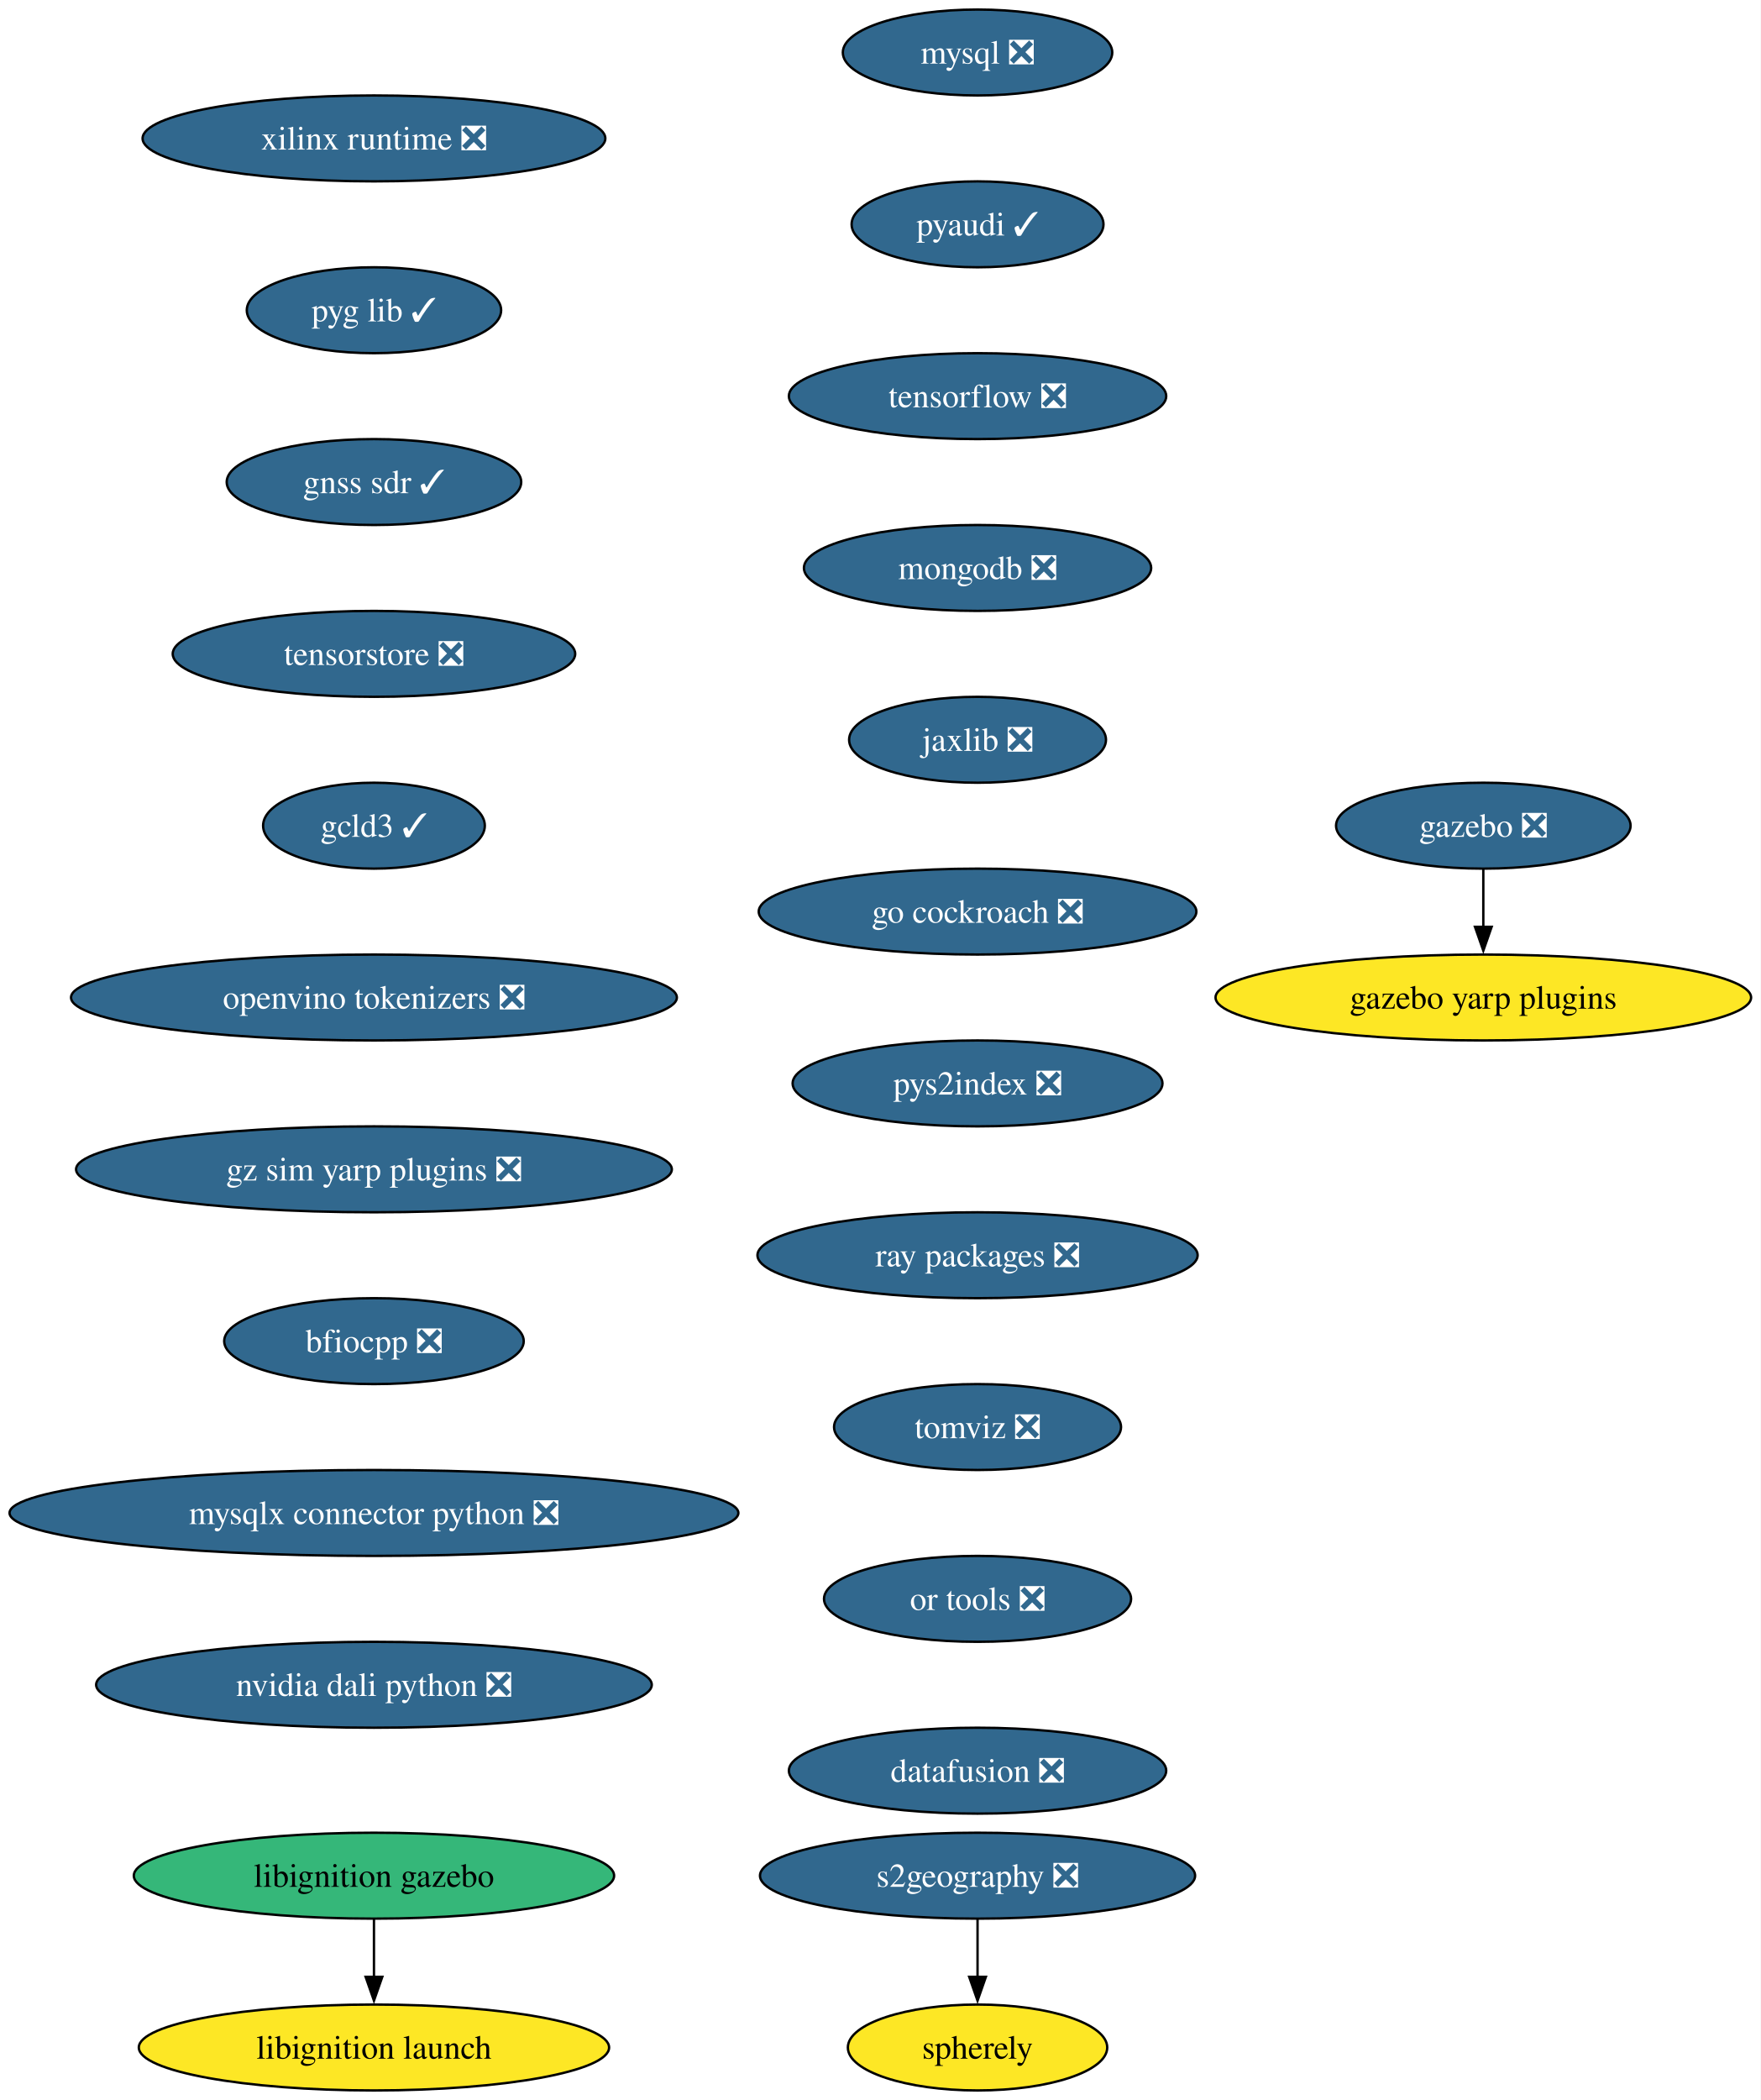
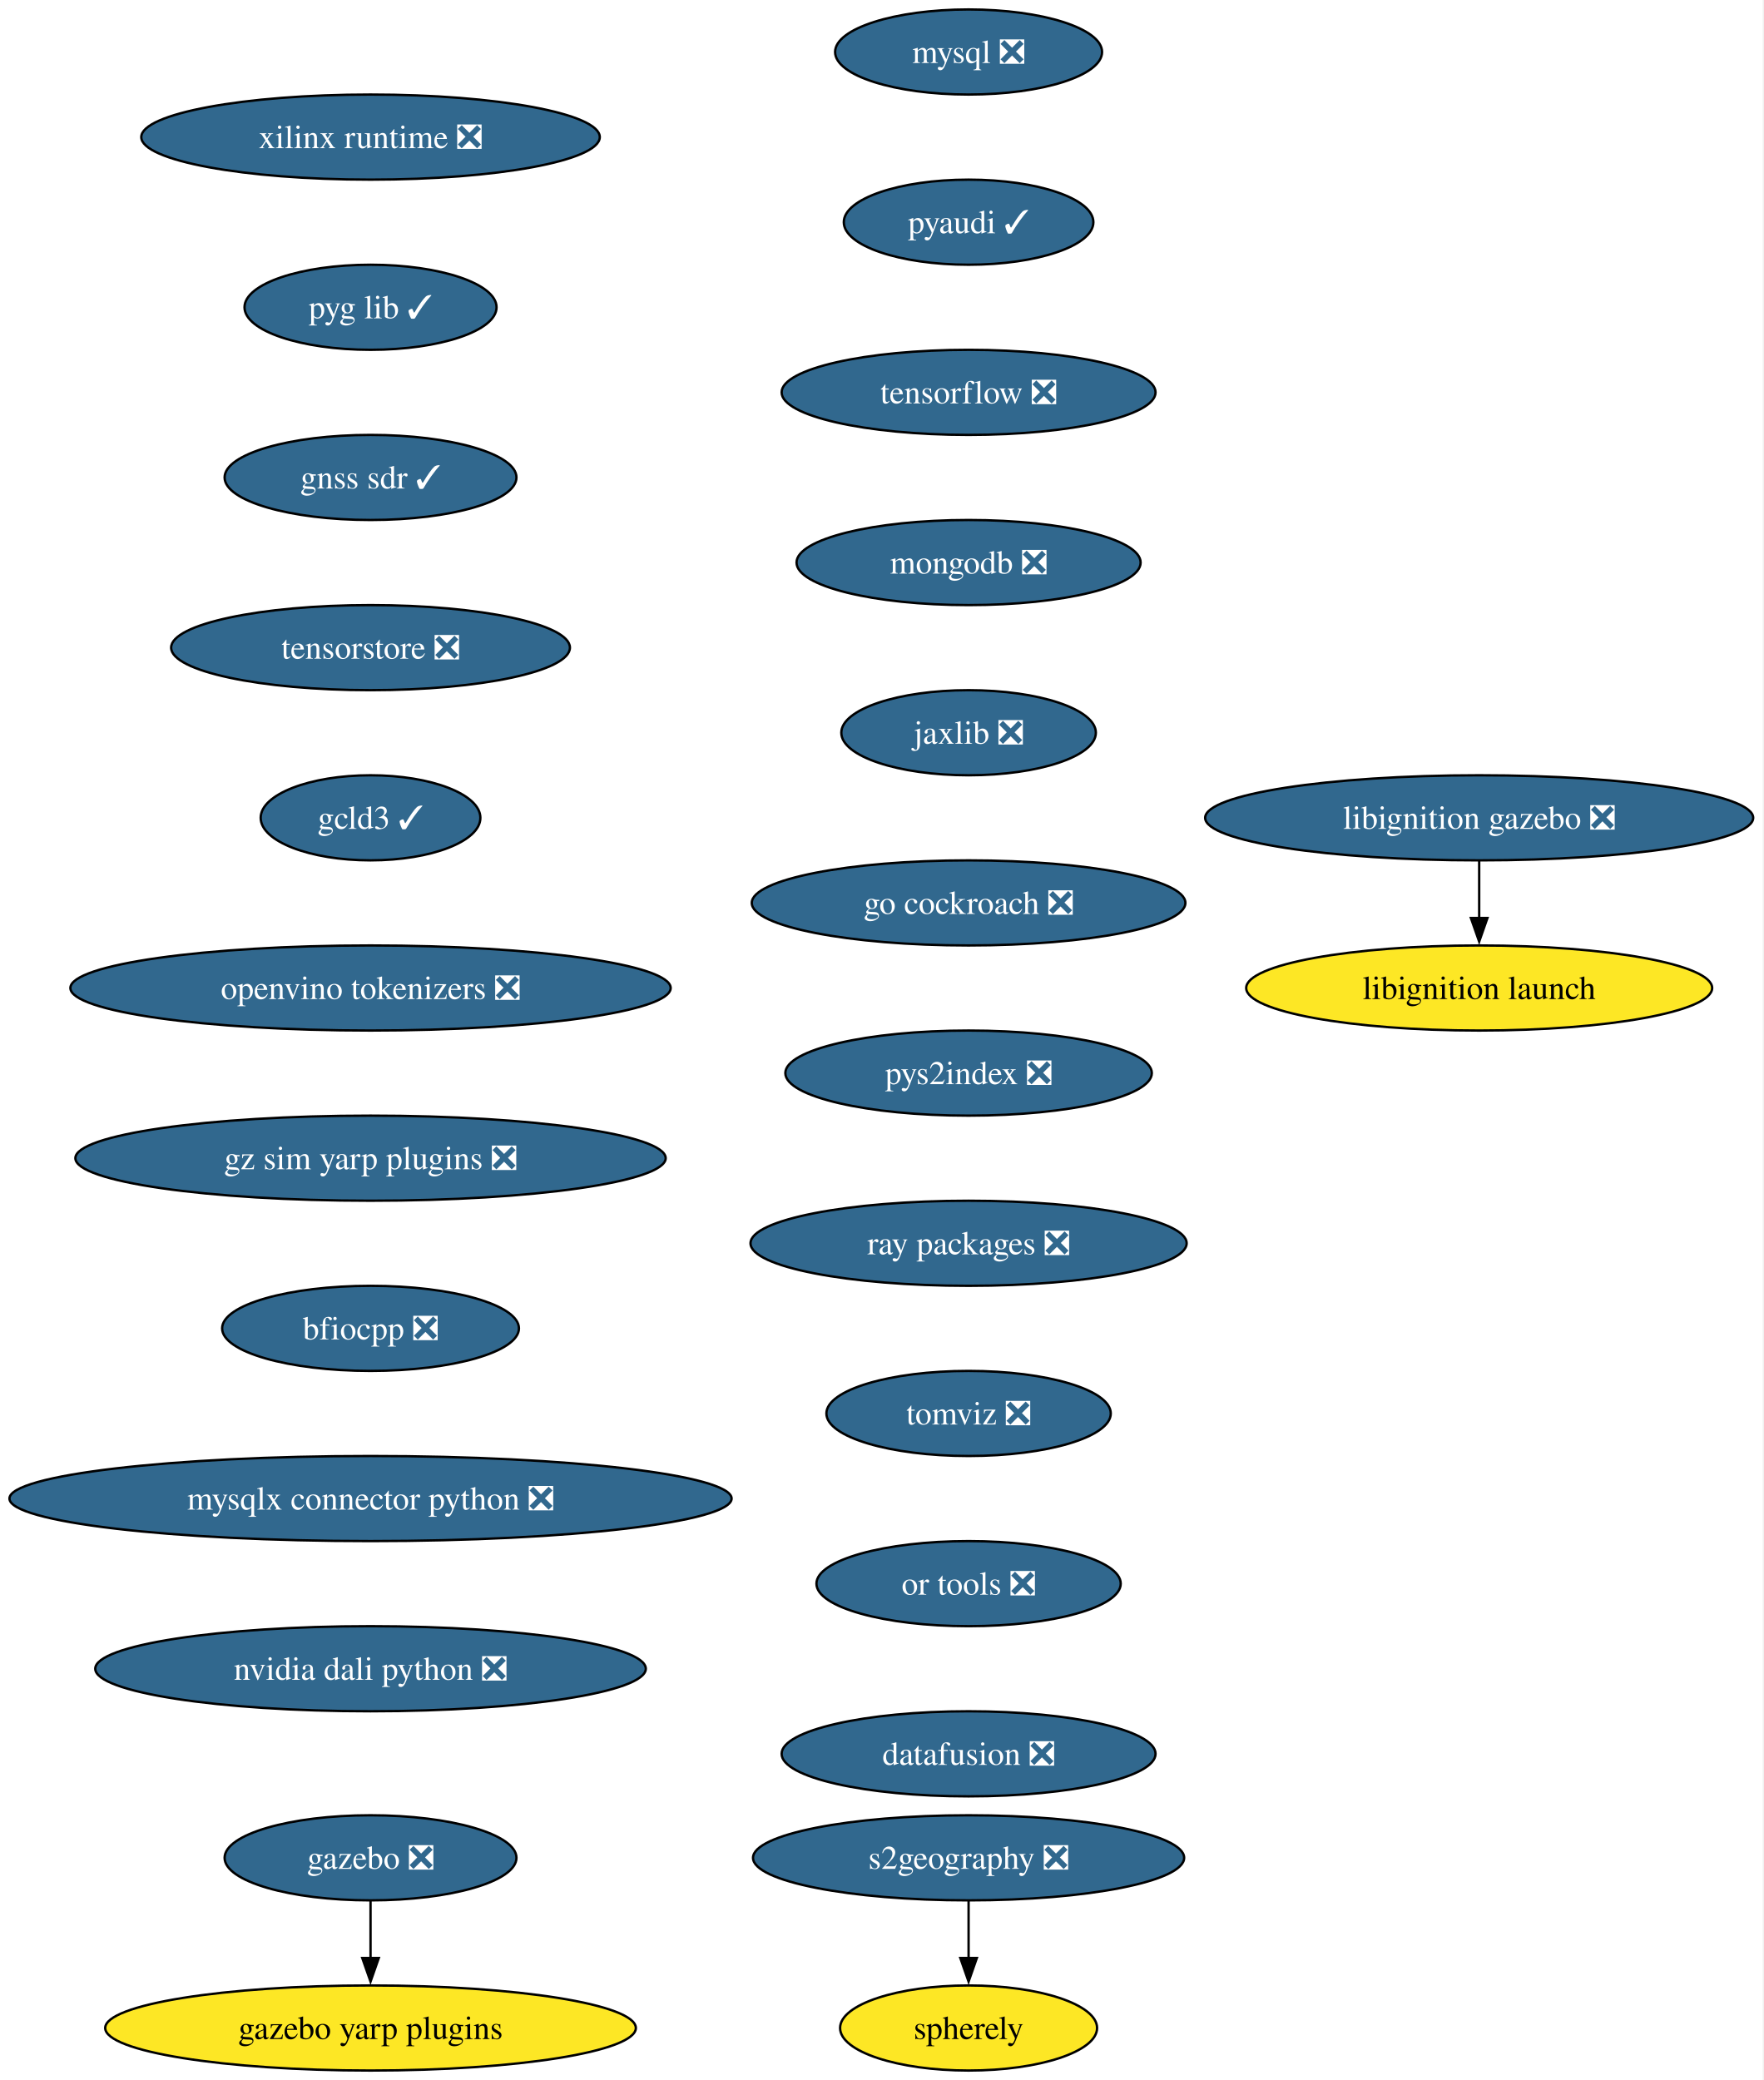
- <svg xmlns="http://www.w3.org/2000/svg" xmlns:xlink="http://www.w3.org/1999/xlink" width="738pt" height="880pt" viewBox="0.00 0.00 738.00 880.00">
+ <svg xmlns="http://www.w3.org/2000/svg" xmlns:xlink="http://www.w3.org/1999/xlink" width="746pt" height="880pt" viewBox="0.00 0.00 746.00 880.00">
  <g id="graph0" class="graph" transform="scale(1 1) rotate(0) translate(4 876)">
-     <polygon fill="white" stroke="none" points="-4,4 -4,-876 733.99,-876 733.99,4 -4,4" />
+     <polygon fill="white" stroke="none" points="-4,4 -4,-876 741.67,-876 741.67,4 -4,4" />
    <g id="node1" class="node">
      <g id="a_node1">
        <a xlink:href="https://github.com/conda-forge/mysql-feedstock/pull/113" xlink:title="mysql ❎">
          <ellipse fill="#31688e" stroke="black" cx="405.75" cy="-854" rx="56.47" ry="18" />
          <text xml:space="preserve" text-anchor="middle" x="405.75" y="-849.33" font-family="Times,serif" font-size="14.00" fill="white">mysql ❎</text>
        </a>
      </g>
    </g>
    <g id="node2" class="node">
      <g id="a_node2">
        <a xlink:href="https://github.com/conda-forge/pyaudi-feedstock/pull/48" xlink:title="pyaudi ✓">
          <ellipse fill="#31688e" stroke="black" cx="405.75" cy="-782" rx="52.79" ry="18" />
          <text xml:space="preserve" text-anchor="middle" x="405.75" y="-777.33" font-family="Times,serif" font-size="14.00" fill="white">pyaudi ✓</text>
        </a>
      </g>
    </g>
    <g id="node3" class="node">
      <g id="a_node3">
        <a xlink:href="https://github.com/conda-forge/tensorflow-feedstock/pull/433" xlink:title="tensorflow ❎">
          <ellipse fill="#31688e" stroke="black" cx="405.75" cy="-710" rx="79.09" ry="18" />
          <text xml:space="preserve" text-anchor="middle" x="405.75" y="-705.33" font-family="Times,serif" font-size="14.00" fill="white">tensorflow ❎</text>
        </a>
      </g>
    </g>
    <g id="node4" class="node">
      <g id="a_node4">
        <a xlink:href="https://github.com/conda-forge/mongodb-feedstock/pull/105" xlink:title="mongodb ❎">
          <ellipse fill="#31688e" stroke="black" cx="405.75" cy="-638" rx="72.78" ry="18" />
          <text xml:space="preserve" text-anchor="middle" x="405.75" y="-633.33" font-family="Times,serif" font-size="14.00" fill="white">mongodb ❎</text>
        </a>
      </g>
    </g>
    <g id="node5" class="node">
      <g id="a_node5">
        <a xlink:href="https://github.com/conda-forge/jaxlib-feedstock/pull/316" xlink:title="jaxlib ❎">
          <ellipse fill="#31688e" stroke="black" cx="405.75" cy="-566" rx="53.84" ry="18" />
          <text xml:space="preserve" text-anchor="middle" x="405.75" y="-561.33" font-family="Times,serif" font-size="14.00" fill="white">jaxlib ❎</text>
        </a>
      </g>
    </g>
    <g id="node6" class="node">
      <g id="a_node6">
        <a xlink:href="https://github.com/conda-forge/go-cockroach-feedstock/pull/33" xlink:title="go cockroach ❎">
          <ellipse fill="#31688e" stroke="black" cx="405.75" cy="-494" rx="91.72" ry="18" />
          <text xml:space="preserve" text-anchor="middle" x="405.75" y="-489.32" font-family="Times,serif" font-size="14.00" fill="white">go cockroach ❎</text>
        </a>
      </g>
    </g>
    <g id="node9" class="node">
      <g id="a_node9">
        <a xlink:href="https://github.com/conda-forge/pys2index-feedstock/pull/29" xlink:title="pys2index ❎">
          <ellipse fill="#31688e" stroke="black" cx="405.75" cy="-422" rx="77.52" ry="18" />
          <text xml:space="preserve" text-anchor="middle" x="405.75" y="-417.32" font-family="Times,serif" font-size="14.00" fill="white">pys2index ❎</text>
        </a>
      </g>
    </g>
    <g id="node7" class="node">
      <g id="a_node7">
        <a xlink:href="https://github.com/conda-forge/gazebo-feedstock/pull/243" xlink:title="gazebo ❎">
-           <ellipse fill="#31688e" stroke="black" cx="617.75" cy="-530" rx="61.73" ry="18" />
-           <text xml:space="preserve" text-anchor="middle" x="617.75" y="-525.33" font-family="Times,serif" font-size="14.00" fill="white">gazebo ❎</text>
+           <ellipse fill="#31688e" stroke="black" cx="152.75" cy="-90" rx="61.73" ry="18" />
+           <text xml:space="preserve" text-anchor="middle" x="152.75" y="-85.33" font-family="Times,serif" font-size="14.00" fill="white">gazebo ❎</text>
        </a>
      </g>
    </g>
    <g id="node8" class="node">
      <g id="a_node8">
        <a xlink:href="https://github.com/conda-forge/gazebo-yarp-plugins-feedstock" xlink:title="gazebo yarp plugins">
-           <ellipse fill="#fde725" stroke="black" cx="617.75" cy="-458" rx="112.24" ry="18" />
-           <text xml:space="preserve" text-anchor="middle" x="617.75" y="-453.32" font-family="Times,serif" font-size="14.00">gazebo yarp plugins</text>
+           <ellipse fill="#fde725" stroke="black" cx="152.75" cy="-18" rx="112.24" ry="18" />
+           <text xml:space="preserve" text-anchor="middle" x="152.75" y="-13.32" font-family="Times,serif" font-size="14.00">gazebo yarp plugins</text>
        </a>
      </g>
    </g>
    <g id="edge6" class="edge">
-       <path fill="none" stroke="black" d="M617.75,-511.7C617.75,-504.41 617.75,-495.73 617.75,-487.54" />
-       <polygon fill="black" stroke="black" points="621.25,-487.62 617.75,-477.62 614.25,-487.62 621.25,-487.62" />
+       <path fill="none" stroke="black" d="M152.75,-71.7C152.75,-64.41 152.75,-55.73 152.75,-47.54" />
+       <polygon fill="black" stroke="black" points="156.25,-47.62 152.75,-37.62 149.25,-47.62 156.25,-47.62" />
    </g>
    <g id="node10" class="node">
      <g id="a_node10">
        <a xlink:href="https://github.com/conda-forge/ray-packages-feedstock/pull/216" xlink:title="ray packages ❎">
          <ellipse fill="#31688e" stroke="black" cx="405.75" cy="-350" rx="92.25" ry="18" />
          <text xml:space="preserve" text-anchor="middle" x="405.75" y="-345.32" font-family="Times,serif" font-size="14.00" fill="white">ray packages ❎</text>
        </a>
      </g>
    </g>
    <g id="node11" class="node">
      <g id="a_node11">
        <a xlink:href="https://github.com/conda-forge/tomviz-feedstock/pull/75" xlink:title="tomviz ❎">
          <ellipse fill="#31688e" stroke="black" cx="405.75" cy="-278" rx="60.15" ry="18" />
          <text xml:space="preserve" text-anchor="middle" x="405.75" y="-273.32" font-family="Times,serif" font-size="14.00" fill="white">tomviz ❎</text>
        </a>
      </g>
    </g>
    <g id="node12" class="node">
      <g id="a_node12">
        <a xlink:href="https://github.com/conda-forge/or-tools-feedstock/pull/66" xlink:title="or tools ❎">
          <ellipse fill="#31688e" stroke="black" cx="405.75" cy="-206" rx="64.36" ry="18" />
          <text xml:space="preserve" text-anchor="middle" x="405.75" y="-201.33" font-family="Times,serif" font-size="14.00" fill="white">or tools ❎</text>
        </a>
      </g>
    </g>
    <g id="node15" class="node">
      <g id="a_node15">
        <a xlink:href="https://github.com/conda-forge/datafusion-feedstock/pull/69" xlink:title="datafusion ❎">
          <ellipse fill="#31688e" stroke="black" cx="405.75" cy="-134" rx="79.09" ry="18" />
          <text xml:space="preserve" text-anchor="middle" x="405.75" y="-129.32" font-family="Times,serif" font-size="14.00" fill="white">datafusion ❎</text>
        </a>
      </g>
    </g>
    <g id="node13" class="node">
      <g id="a_node13">
-         <a xlink:href="https://github.com/conda-forge/libignition-gazebo-feedstock" xlink:title="libignition gazebo">
-           <ellipse fill="#35b779" stroke="black" cx="152.75" cy="-90" rx="100.66" ry="18" />
-           <text xml:space="preserve" text-anchor="middle" x="152.75" y="-85.33" font-family="Times,serif" font-size="14.00">libignition gazebo</text>
+         <a xlink:href="https://github.com/conda-forge/libignition-gazebo-feedstock/pull/74" xlink:title="libignition gazebo ❎">
+           <ellipse fill="#31688e" stroke="black" cx="621.75" cy="-530" rx="115.92" ry="18" />
+           <text xml:space="preserve" text-anchor="middle" x="621.75" y="-525.33" font-family="Times,serif" font-size="14.00" fill="white">libignition gazebo ❎</text>
        </a>
      </g>
    </g>
    <g id="node14" class="node">
      <g id="a_node14">
        <a xlink:href="https://github.com/conda-forge/libignition-launch-feedstock" xlink:title="libignition launch">
-           <ellipse fill="#fde725" stroke="black" cx="152.75" cy="-18" rx="98.56" ry="18" />
-           <text xml:space="preserve" text-anchor="middle" x="152.75" y="-13.32" font-family="Times,serif" font-size="14.00">libignition launch</text>
+           <ellipse fill="#fde725" stroke="black" cx="621.75" cy="-458" rx="98.56" ry="18" />
+           <text xml:space="preserve" text-anchor="middle" x="621.75" y="-453.32" font-family="Times,serif" font-size="14.00">libignition launch</text>
        </a>
      </g>
    </g>
    <g id="edge11" class="edge">
-       <path fill="none" stroke="black" d="M152.75,-71.7C152.75,-64.41 152.75,-55.73 152.75,-47.54" />
-       <polygon fill="black" stroke="black" points="156.25,-47.62 152.75,-37.62 149.25,-47.62 156.25,-47.62" />
+       <path fill="none" stroke="black" d="M621.75,-511.7C621.75,-504.41 621.75,-495.73 621.75,-487.54" />
+       <polygon fill="black" stroke="black" points="625.25,-487.62 621.75,-477.62 618.25,-487.62 625.25,-487.62" />
    </g>
    <g id="node16" class="node">
      <g id="a_node16">
        <a xlink:href="https://github.com/conda-forge/xilinx-runtime-feedstock/pull/41" xlink:title="xilinx runtime ❎">
          <ellipse fill="#31688e" stroke="black" cx="152.75" cy="-818" rx="96.98" ry="18" />
          <text xml:space="preserve" text-anchor="middle" x="152.75" y="-813.33" font-family="Times,serif" font-size="14.00" fill="white">xilinx runtime ❎</text>
        </a>
      </g>
    </g>
    <g id="node17" class="node">
      <g id="a_node17">
        <a xlink:href="https://github.com/conda-forge/pyg-lib-feedstock/pull/38" xlink:title="pyg lib ✓">
          <ellipse fill="#31688e" stroke="black" cx="152.75" cy="-746" rx="53.31" ry="18" />
          <text xml:space="preserve" text-anchor="middle" x="152.75" y="-741.33" font-family="Times,serif" font-size="14.00" fill="white">pyg lib ✓</text>
        </a>
      </g>
    </g>
    <g id="node18" class="node">
      <g id="a_node18">
        <a xlink:href="https://github.com/conda-forge/gnss-sdr-feedstock/pull/38" xlink:title="gnss sdr ✓">
          <ellipse fill="#31688e" stroke="black" cx="152.75" cy="-674" rx="61.73" ry="18" />
          <text xml:space="preserve" text-anchor="middle" x="152.75" y="-669.33" font-family="Times,serif" font-size="14.00" fill="white">gnss sdr ✓</text>
        </a>
      </g>
    </g>
    <g id="node21" class="node">
      <g id="a_node21">
        <a xlink:href="https://github.com/conda-forge/tensorstore-feedstock/pull/56" xlink:title="tensorstore ❎">
          <ellipse fill="#31688e" stroke="black" cx="152.75" cy="-602" rx="84.35" ry="18" />
          <text xml:space="preserve" text-anchor="middle" x="152.75" y="-597.33" font-family="Times,serif" font-size="14.00" fill="white">tensorstore ❎</text>
        </a>
      </g>
    </g>
    <g id="node19" class="node">
      <g id="a_node19">
        <a xlink:href="https://github.com/conda-forge/s2geography-feedstock/pull/11" xlink:title="s2geography ❎">
          <ellipse fill="#31688e" stroke="black" cx="405.75" cy="-90" rx="91.19" ry="18" />
          <text xml:space="preserve" text-anchor="middle" x="405.75" y="-85.33" font-family="Times,serif" font-size="14.00" fill="white">s2geography ❎</text>
        </a>
      </g>
    </g>
    <g id="node20" class="node">
      <g id="a_node20">
        <a xlink:href="https://github.com/conda-forge/spherely-feedstock" xlink:title="spherely">
          <ellipse fill="#fde725" stroke="black" cx="405.75" cy="-18" rx="54.36" ry="18" />
          <text xml:space="preserve" text-anchor="middle" x="405.75" y="-13.32" font-family="Times,serif" font-size="14.00">spherely</text>
        </a>
      </g>
    </g>
    <g id="edge15" class="edge">
      <path fill="none" stroke="black" d="M405.75,-71.7C405.75,-64.41 405.75,-55.73 405.75,-47.54" />
      <polygon fill="black" stroke="black" points="409.25,-47.62 405.75,-37.62 402.25,-47.62 409.25,-47.62" />
    </g>
    <g id="node22" class="node">
      <g id="a_node22">
        <a xlink:href="https://github.com/conda-forge/gcld3-feedstock/pull/17" xlink:title="gcld3 ✓">
          <ellipse fill="#31688e" stroke="black" cx="152.75" cy="-530" rx="46.47" ry="18" />
          <text xml:space="preserve" text-anchor="middle" x="152.75" y="-525.33" font-family="Times,serif" font-size="14.00" fill="white">gcld3 ✓</text>
        </a>
      </g>
    </g>
    <g id="node23" class="node">
      <g id="a_node23">
        <a xlink:href="https://github.com/conda-forge/openvino-tokenizers-feedstock/pull/44" xlink:title="openvino tokenizers ❎">
          <ellipse fill="#31688e" stroke="black" cx="152.75" cy="-458" rx="126.97" ry="18" />
          <text xml:space="preserve" text-anchor="middle" x="152.75" y="-453.32" font-family="Times,serif" font-size="14.00" fill="white">openvino tokenizers ❎</text>
        </a>
      </g>
    </g>
    <g id="node24" class="node">
      <g id="a_node24">
        <a xlink:href="https://github.com/conda-forge/gz-sim-yarp-plugins-feedstock/pull/32" xlink:title="gz sim yarp plugins ❎">
          <ellipse fill="#31688e" stroke="black" cx="152.75" cy="-386" rx="124.86" ry="18" />
          <text xml:space="preserve" text-anchor="middle" x="152.75" y="-381.32" font-family="Times,serif" font-size="14.00" fill="white">gz sim yarp plugins ❎</text>
        </a>
      </g>
    </g>
    <g id="node25" class="node">
      <g id="a_node25">
        <a xlink:href="https://github.com/conda-forge/bfiocpp-feedstock/pull/15" xlink:title="bfiocpp ❎">
          <ellipse fill="#31688e" stroke="black" cx="152.75" cy="-314" rx="62.78" ry="18" />
          <text xml:space="preserve" text-anchor="middle" x="152.75" y="-309.32" font-family="Times,serif" font-size="14.00" fill="white">bfiocpp ❎</text>
        </a>
      </g>
    </g>
    <g id="node26" class="node">
      <g id="a_node26">
        <a xlink:href="https://github.com/conda-forge/mysqlx-connector-python-feedstock/pull/12" xlink:title="mysqlx connector python ❎">
          <ellipse fill="#31688e" stroke="black" cx="152.75" cy="-242" rx="152.75" ry="18" />
          <text xml:space="preserve" text-anchor="middle" x="152.75" y="-237.32" font-family="Times,serif" font-size="14.00" fill="white">mysqlx connector python ❎</text>
        </a>
      </g>
    </g>
    <g id="node27" class="node">
      <g id="a_node27">
        <a xlink:href="https://github.com/conda-forge/nvidia-dali-python-feedstock/pull/41" xlink:title="nvidia dali python ❎">
          <ellipse fill="#31688e" stroke="black" cx="152.75" cy="-170" rx="116.45" ry="18" />
          <text xml:space="preserve" text-anchor="middle" x="152.75" y="-165.32" font-family="Times,serif" font-size="14.00" fill="white">nvidia dali python ❎</text>
        </a>
      </g>
    </g>
  </g>
</svg>
